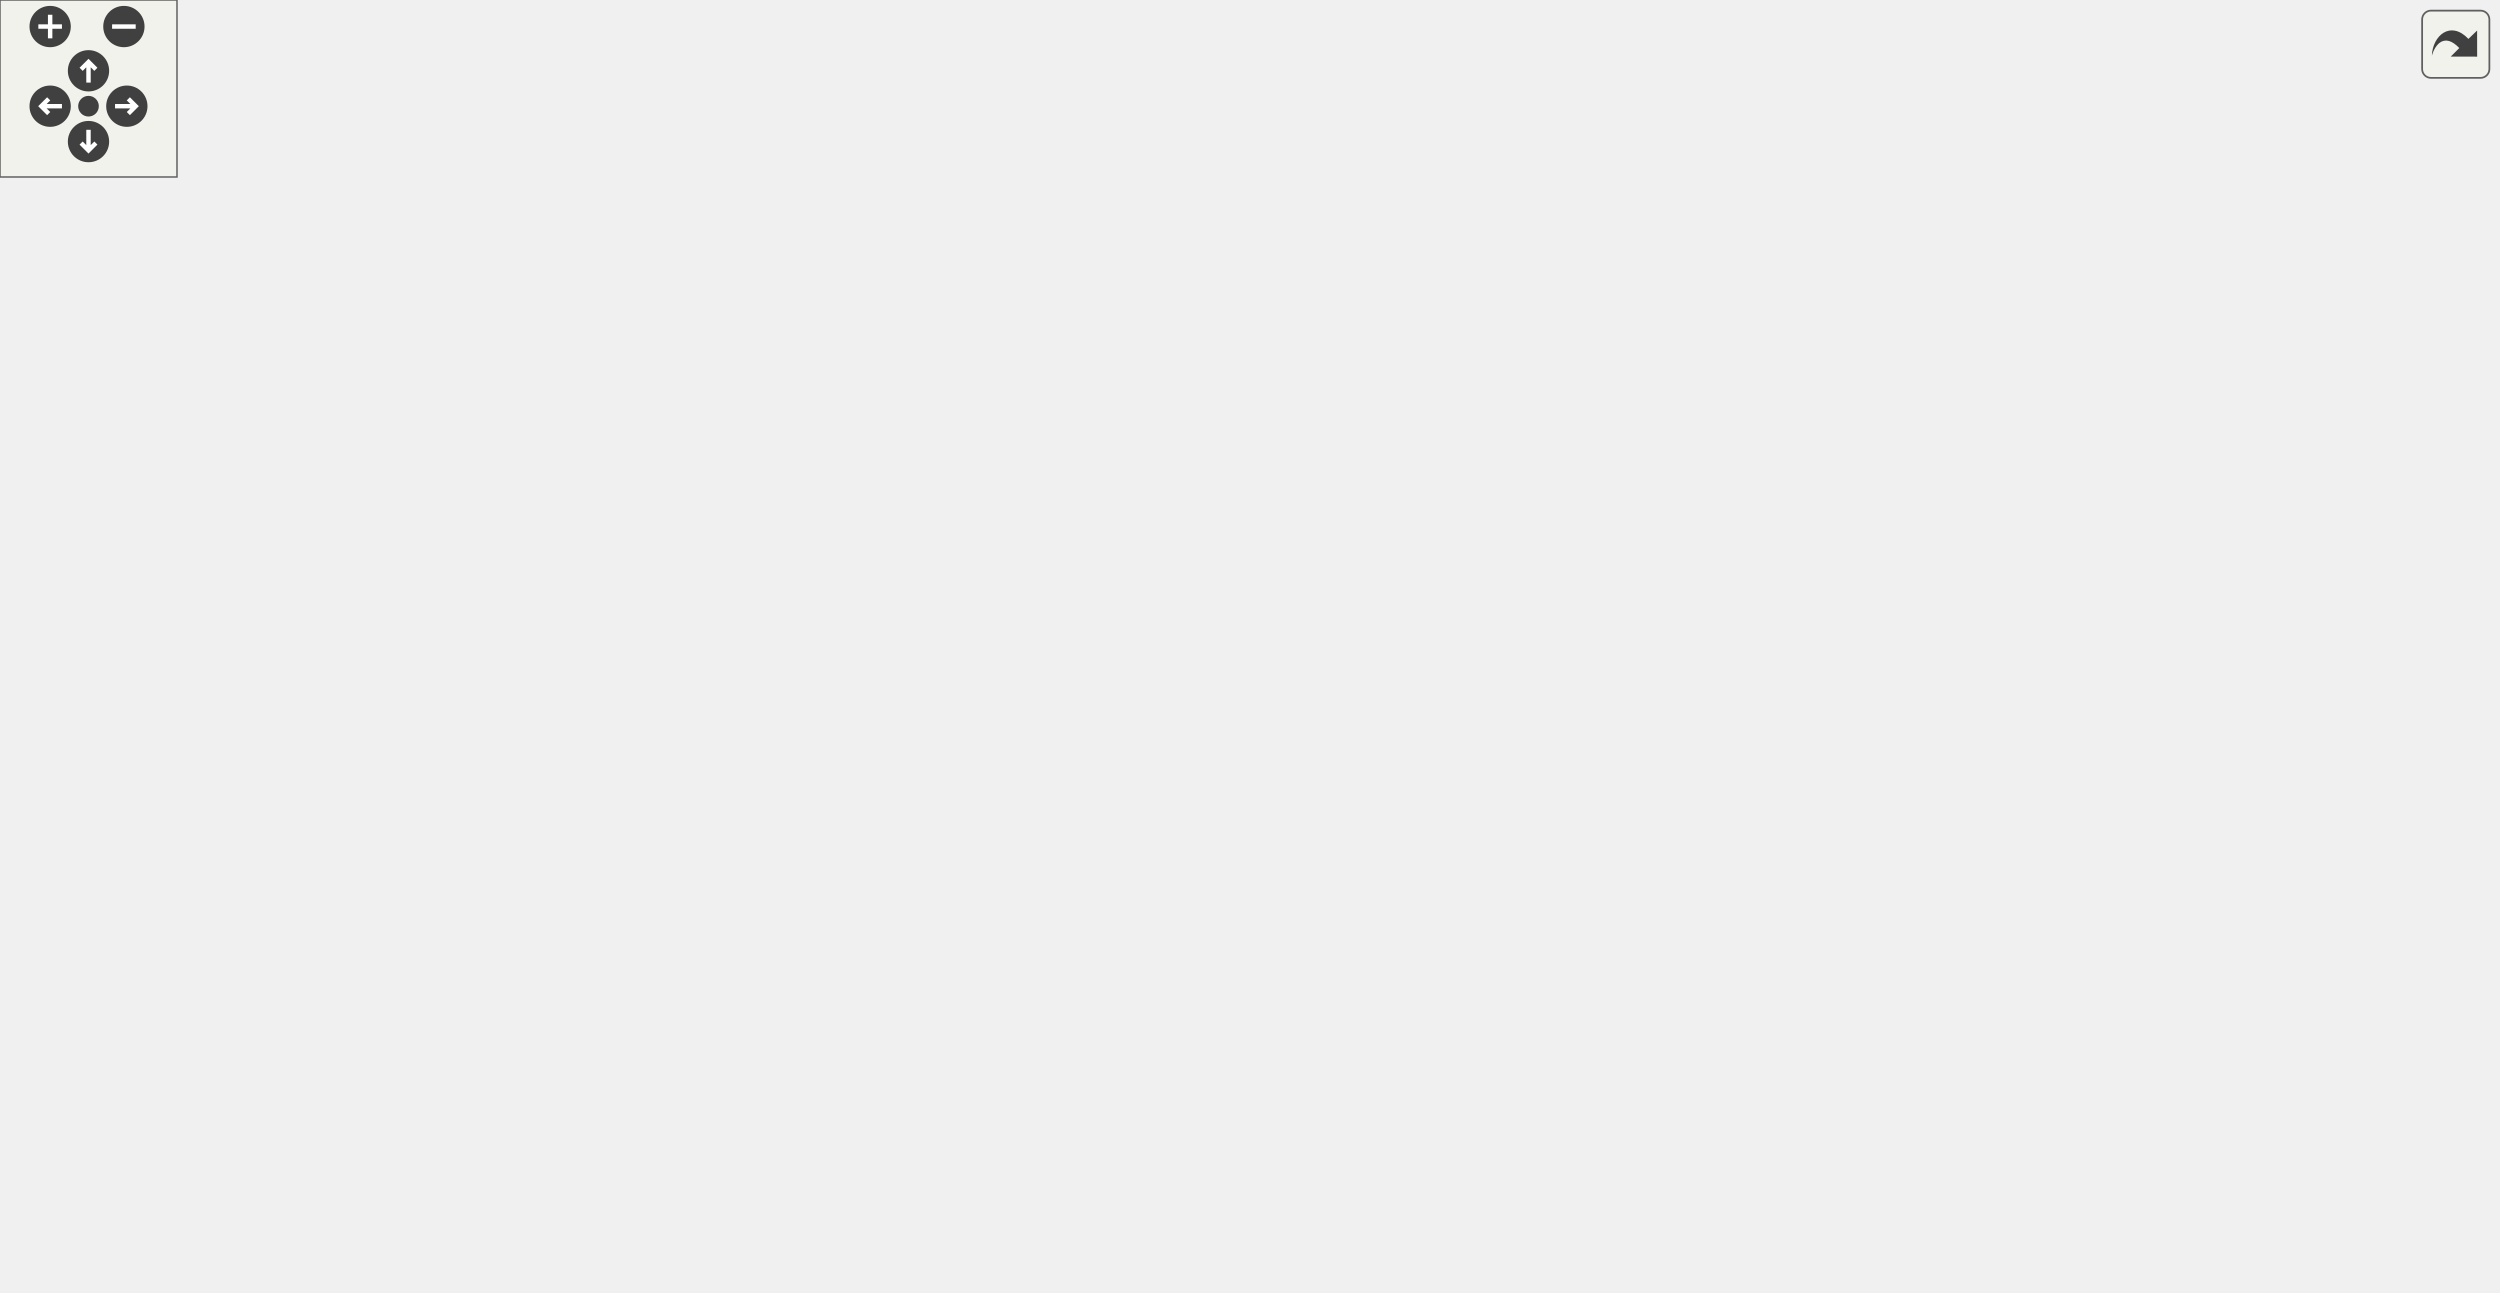
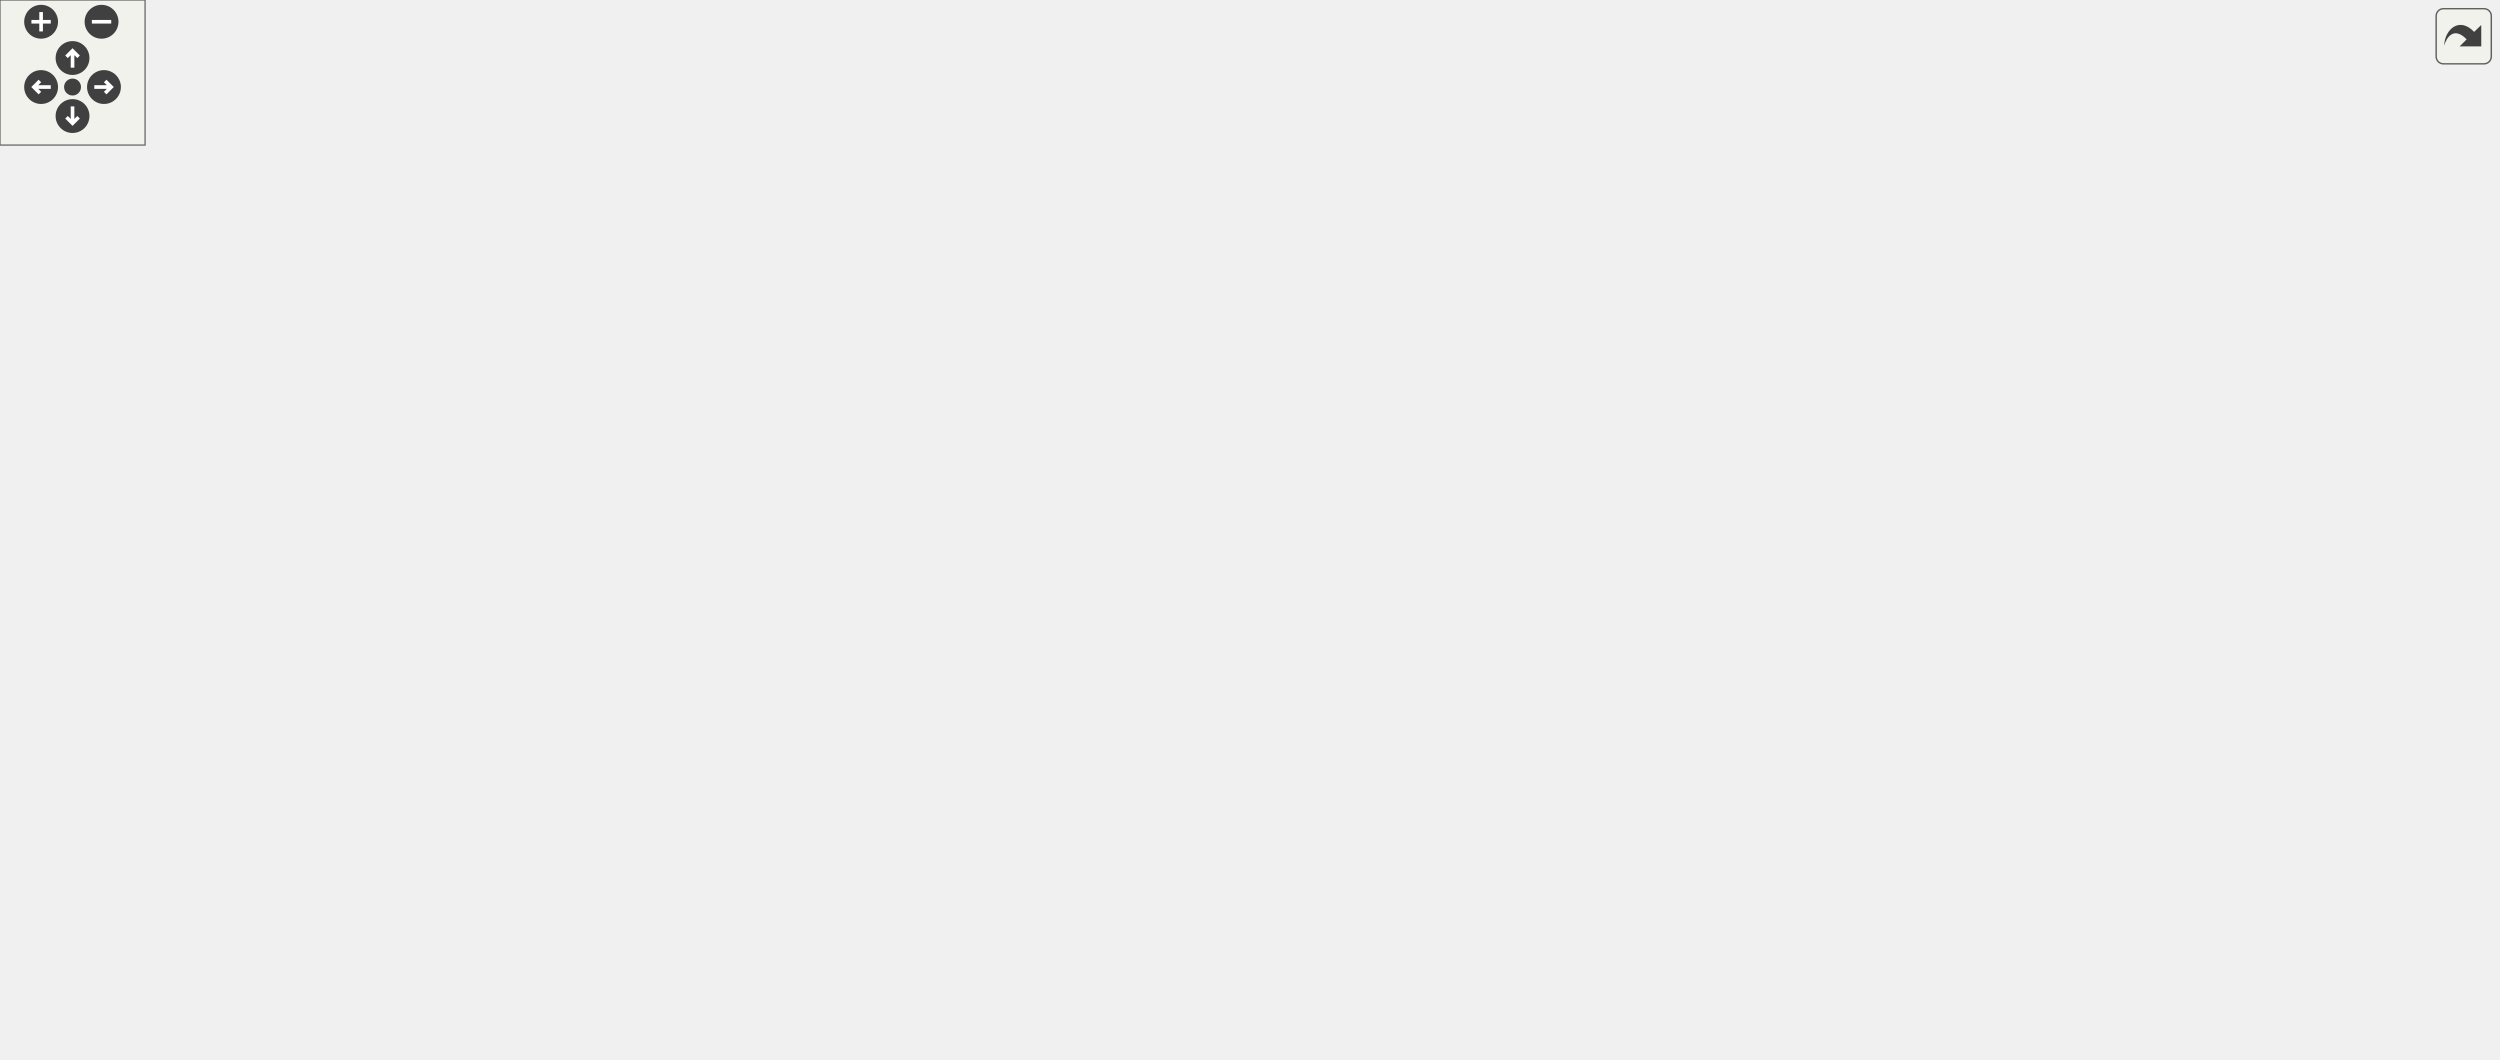
<svg xmlns="http://www.w3.org/2000/svg" xmlns:xlink="http://www.w3.org/1999/xlink" id="main" version="1.1" xml:space="preserve">
  <style type="text/css">
.edge:hover path { stroke: red; }
.edge:hover polygon { stroke: red; fill: red; }
</style>
  <defs>
    <circle id="rim" cx="0" cy="0" r="7" />
    <circle id="rim2" cx="0" cy="0" r="3.5" />
    <g id="zoomPlus">
      <use xlink:href="#rim" fill="#404040">
        <set attributeName="fill" to="#808080" begin="zoomplus.mouseover" end="zoomplus.mouseout" />
      </use>
      <path d="M-4,0h8M0,-4v8" fill="none" stroke="white" stroke-width="1.5" pointer-events="none" />
    </g>
    <g id="zoomMin">
      <use xlink:href="#rim" fill="#404040">
        <set attributeName="fill" to="#808080" begin="zoomminus.mouseover" end="zoomminus.mouseout" />
      </use>
      <path d="M-4,0h8" fill="none" stroke="white" stroke-width="1.5" pointer-events="none" />
    </g>
    <g id="dirArrow">
      <path fill="none" stroke="white" stroke-width="1.5" d="M0,-3.0v7 M-2.5,-0.5L0,-3.0L2.5,-0.5" />
    </g>
    <g id="resetDef">
      <use xlink:href="#rim2" fill="#404040">
        <set attributeName="fill" to="#808080" begin="reset.mouseover" end="reset.mouseout" />
      </use>
    </g>
  </defs>
  <svg id="graph" class="graph">
    <g id="viewport">
      <g id="node1" class="node">
        <g id="a_node1">
          <a xlink:title=" ">
-             <polygon fill="#bfbfbf" stroke="black" points="356,-347.5 356,-377.5 488,-377.5 488,-347.5 356,-347.5" />
-             <text text-anchor="start" x="364" y="-365.5" font-family="Helvetica,sans-Serif" font-size="10.00">src/Scenes/SaveSelection</text>
-             <text text-anchor="middle" x="422" y="-354.5" font-family="Helvetica,sans-Serif" font-size="10.00">Scene.cpp</text>
+             <polygon fill="#bfbfbf" stroke="black" points="593.5,-347.5 593.5,-377.5 725.5,-377.5 725.5,-347.5 593.5,-347.5" />
+             <text text-anchor="start" x="601.5" y="-365.5" font-family="Helvetica,sans-Serif" font-size="10.00">src/Scenes/SaveSelection</text>
+             <text text-anchor="middle" x="659.5" y="-354.5" font-family="Helvetica,sans-Serif" font-size="10.00">Scene.cpp</text>
          </a>
        </g>
      </g>
      <g id="node2" class="node">
        <g id="a_node2">
          <a xlink:href="SaveSelectionScene_8hpp.html" target="_top" xlink:title=" ">
-             <polygon fill="none" stroke="black" points="450.5,-224.5 450.5,-243.5 575.5,-243.5 575.5,-224.5 450.5,-224.5" />
-             <text text-anchor="middle" x="513" y="-231.5" font-family="Helvetica,sans-Serif" font-size="10.00">SaveSelectionScene.hpp</text>
+             <polygon fill="none" stroke="black" points="635,-224.5 635,-243.5 760,-243.5 760,-224.5 635,-224.5" />
+             <text text-anchor="middle" x="697.5" y="-231.5" font-family="Helvetica,sans-Serif" font-size="10.00">SaveSelectionScene.hpp</text>
          </a>
        </g>
      </g>
      <g id="edge1" class="edge">
-         <path fill="none" stroke="midnightblue" d="M438.94,-347.17C449.56,-337.63 463.06,-324.42 473,-311 486.54,-292.72 498.15,-269.23 505.32,-253.24" />
-         <polygon fill="midnightblue" stroke="midnightblue" points="508.58,-254.51 509.37,-243.94 502.17,-251.71 508.58,-254.51" />
+         <path fill="none" stroke="midnightblue" d="M663.71,-347.48C670.61,-324.51 684.32,-278.89 691.98,-253.37" />
+         <polygon fill="midnightblue" stroke="midnightblue" points="695.33,-254.37 694.86,-243.79 688.63,-252.36 695.33,-254.37" />
      </g>
      <g id="node9" class="node">
        <g id="a_node9">
          <a xlink:href="MainScene_8hpp.html" target="_top" xlink:title=" ">
-             <polygon fill="none" stroke="black" points="380.5,-286 380.5,-305 463.5,-305 463.5,-286 380.5,-286" />
-             <text text-anchor="middle" x="422" y="-293" font-family="Helvetica,sans-Serif" font-size="10.00">MainScene.hpp</text>
+             <polygon fill="none" stroke="black" points="578,-286 578,-305 661,-305 661,-286 578,-286" />
+             <text text-anchor="middle" x="619.5" y="-293" font-family="Helvetica,sans-Serif" font-size="10.00">MainScene.hpp</text>
          </a>
        </g>
      </g>
      <g id="edge9" class="edge">
-         <path fill="none" stroke="midnightblue" d="M422,-347.4C422,-338.06 422,-325.71 422,-315.52" />
-         <polygon fill="midnightblue" stroke="midnightblue" points="425.5,-315.19 422,-305.19 418.5,-315.19 425.5,-315.19" />
+         <path fill="none" stroke="midnightblue" d="M650.82,-347.4C644.77,-337.56 636.66,-324.38 630.2,-313.89" />
+         <polygon fill="midnightblue" stroke="midnightblue" points="633.07,-311.88 624.85,-305.19 627.11,-315.55 633.07,-311.88" />
      </g>
      <g id="node10" class="node">
        <g id="a_node10">
          <a xlink:href="ButtonPrefabFactory_8hpp.html" target="_top" xlink:title=" ">
-             <polygon fill="none" stroke="black" points="230.5,-280.5 230.5,-310.5 355.5,-310.5 355.5,-280.5 230.5,-280.5" />
-             <text text-anchor="start" x="238.5" y="-298.5" font-family="Helvetica,sans-Serif" font-size="10.00">../Factories/ButtonPrefab</text>
-             <text text-anchor="middle" x="293" y="-287.5" font-family="Helvetica,sans-Serif" font-size="10.00">Factory.hpp</text>
+             <polygon fill="none" stroke="black" points="306,-280.5 306,-310.5 431,-310.5 431,-280.5 306,-280.5" />
+             <text text-anchor="start" x="314" y="-298.5" font-family="Helvetica,sans-Serif" font-size="10.00">../Factories/ButtonPrefab</text>
+             <text text-anchor="middle" x="368.5" y="-287.5" font-family="Helvetica,sans-Serif" font-size="10.00">Factory.hpp</text>
          </a>
        </g>
      </g>
      <g id="edge11" class="edge">
-         <path fill="none" stroke="midnightblue" d="M394.01,-347.4C375.25,-337.94 350.33,-325.39 329.95,-315.12" />
-         <polygon fill="midnightblue" stroke="midnightblue" points="331.44,-311.95 320.94,-310.58 328.29,-318.2 331.44,-311.95" />
+         <path fill="none" stroke="midnightblue" d="M596.72,-347.48C551.01,-337.27 489,-323.42 441.16,-312.73" />
+         <polygon fill="midnightblue" stroke="midnightblue" points="441.69,-309.26 431.17,-310.5 440.17,-316.09 441.69,-309.26" />
      </g>
      <g id="node18" class="node">
        <g id="a_node18">
          <a xlink:href="SaveGameManager_8hpp.html" target="_top" xlink:title=" ">
-             <polygon fill="none" stroke="black" points="635.5,-168.5 635.5,-187.5 818.5,-187.5 818.5,-168.5 635.5,-168.5" />
-             <text text-anchor="middle" x="727" y="-175.5" font-family="Helvetica,sans-Serif" font-size="10.00">../Persistence/SaveGameManager.hpp</text>
+             <polygon fill="none" stroke="black" points="822,-168.5 822,-187.5 1005,-187.5 1005,-168.5 822,-168.5" />
+             <text text-anchor="middle" x="913.5" y="-175.5" font-family="Helvetica,sans-Serif" font-size="10.00">../Persistence/SaveGameManager.hpp</text>
          </a>
        </g>
      </g>
      <g id="edge25" class="edge">
-         <path fill="none" stroke="midnightblue" d="M445.43,-347.48C502.26,-313.48 646.94,-226.9 703.67,-192.96" />
-         <polygon fill="midnightblue" stroke="midnightblue" points="705.82,-195.75 712.6,-187.62 702.22,-189.75 705.82,-195.75" />
+         <path fill="none" stroke="midnightblue" d="M673.82,-347.32C701.08,-320.82 763.04,-262.95 822.5,-224 841.74,-211.39 865.02,-199.94 883.22,-191.75" />
+         <polygon fill="midnightblue" stroke="midnightblue" points="884.75,-194.9 892.49,-187.65 881.92,-188.49 884.75,-194.9" />
      </g>
      <g id="node22" class="node">
        <g id="a_node22">
          <a xlink:href="Engine_8hpp.html" target="_top" xlink:title=" ">
-             <polygon fill="none" stroke="black" points="80,-224.5 80,-243.5 144,-243.5 144,-224.5 80,-224.5" />
-             <text text-anchor="middle" x="112" y="-231.5" font-family="Helvetica,sans-Serif" font-size="10.00">Engine.hpp</text>
+             <polygon fill="none" stroke="black" points="507.5,-224.5 507.5,-243.5 571.5,-243.5 571.5,-224.5 507.5,-224.5" />
+             <text text-anchor="middle" x="539.5" y="-231.5" font-family="Helvetica,sans-Serif" font-size="10.00">Engine.hpp</text>
          </a>
        </g>
      </g>
      <g id="edge31" class="edge">
-         <path fill="none" stroke="midnightblue" d="M355.71,-351.12C315.52,-343.31 263.89,-330.54 221,-311 185.92,-295.01 150.18,-267.51 129.6,-250.34" />
-         <polygon fill="midnightblue" stroke="midnightblue" points="131.65,-247.48 121.76,-243.68 127.12,-252.82 131.65,-247.48" />
+         <path fill="none" stroke="midnightblue" d="M620.86,-347.34C602.89,-339.1 582.47,-327.11 568.5,-311 554.22,-294.53 546.61,-270.29 542.83,-253.63" />
+         <polygon fill="midnightblue" stroke="midnightblue" points="546.19,-252.62 540.78,-243.51 539.33,-254 546.19,-252.62" />
+       </g>
+       <g id="node25" class="node">
+         <g id="a_node25">
+           <a xlink:href="Constants_8hpp.html" target="_top" xlink:title=" ">
+             <polygon fill="none" stroke="black" points="816.5,-286 816.5,-305 902.5,-305 902.5,-286 816.5,-286" />
+             <text text-anchor="middle" x="859.5" y="-293" font-family="Helvetica,sans-Serif" font-size="10.00">../Constants.hpp</text>
+           </a>
+         </g>
+       </g>
+       <g id="edge36" class="edge">
+         <path fill="none" stroke="midnightblue" d="M702.9,-347.4C738.92,-335.69 789.56,-319.23 823.4,-308.23" />
+         <polygon fill="midnightblue" stroke="midnightblue" points="824.9,-311.43 833.32,-305.01 822.73,-304.77 824.9,-311.43" />
      </g>
      <g id="node3" class="node">
        <g id="a_node3">
          <a xlink:href="MenuScene_8hpp.html" target="_top" xlink:title=" ">
-             <polygon fill="none" stroke="black" points="383,-168.5 383,-187.5 469,-187.5 469,-168.5 383,-168.5" />
-             <text text-anchor="middle" x="426" y="-175.5" font-family="Helvetica,sans-Serif" font-size="10.00">MenuScene.hpp</text>
+             <polygon fill="none" stroke="black" points="603.5,-168.5 603.5,-187.5 689.5,-187.5 689.5,-168.5 603.5,-168.5" />
+             <text text-anchor="middle" x="646.5" y="-175.5" font-family="Helvetica,sans-Serif" font-size="10.00">MenuScene.hpp</text>
          </a>
        </g>
      </g>
      <g id="edge2" class="edge">
-         <path fill="none" stroke="midnightblue" d="M499.02,-224.32C485.45,-215.9 464.62,-202.97 448.68,-193.07" />
-         <polygon fill="midnightblue" stroke="midnightblue" points="450.29,-189.95 439.94,-187.65 446.59,-195.9 450.29,-189.95" />
+         <path fill="none" stroke="midnightblue" d="M689.08,-224.08C681.65,-216.22 670.65,-204.57 661.69,-195.08" />
+         <polygon fill="midnightblue" stroke="midnightblue" points="664.18,-192.62 654.76,-187.75 659.09,-197.42 664.18,-192.62" />
      </g>
      <g id="node8" class="node">
        <g id="a_node8">
          <a xlink:title=" ">
-             <polygon fill="none" stroke="#bfbfbf" points="372.5,-56.5 372.5,-75.5 413.5,-75.5 413.5,-56.5 372.5,-56.5" />
-             <text text-anchor="middle" x="393" y="-63.5" font-family="Helvetica,sans-Serif" font-size="10.00">string</text>
+             <polygon fill="none" stroke="#bfbfbf" points="559,-56.5 559,-75.5 600,-75.5 600,-56.5 559,-56.5" />
+             <text text-anchor="middle" x="579.5" y="-63.5" font-family="Helvetica,sans-Serif" font-size="10.00">string</text>
          </a>
        </g>
      </g>
      <g id="edge8" class="edge">
-         <path fill="none" stroke="midnightblue" d="M525.22,-224.27C552.68,-203.61 614.54,-150.57 584,-112 564.35,-87.18 472.55,-74.68 423.73,-69.69" />
-         <polygon fill="midnightblue" stroke="midnightblue" points="424.01,-66.2 413.72,-68.72 423.33,-73.17 424.01,-66.2" />
+         <path fill="none" stroke="midnightblue" d="M709.98,-224.31C738.03,-203.73 801.26,-150.85 770.5,-112 750.85,-87.18 659.05,-74.68 610.23,-69.69" />
+         <polygon fill="midnightblue" stroke="midnightblue" points="610.51,-66.2 600.22,-68.72 609.83,-73.17 610.51,-66.2" />
      </g>
      <g id="node4" class="node">
        <g id="a_node4">
          <a xlink:href="Scene_8hpp.html" target="_top" xlink:title=" ">
-             <polygon fill="none" stroke="black" points="36,-112.5 36,-131.5 98,-131.5 98,-112.5 36,-112.5" />
-             <text text-anchor="middle" x="67" y="-119.5" font-family="Helvetica,sans-Serif" font-size="10.00">Scene.hpp</text>
+             <polygon fill="none" stroke="black" points="337.5,-112.5 337.5,-131.5 399.5,-131.5 399.5,-112.5 337.5,-112.5" />
+             <text text-anchor="middle" x="368.5" y="-119.5" font-family="Helvetica,sans-Serif" font-size="10.00">Scene.hpp</text>
          </a>
        </g>
      </g>
      <g id="edge3" class="edge">
-         <path fill="none" stroke="midnightblue" d="M382.75,-171.4C322.43,-163.45 209.67,-148.05 114,-132 112.06,-131.68 110.09,-131.33 108.09,-130.98" />
-         <polygon fill="midnightblue" stroke="midnightblue" points="108.53,-127.5 98.06,-129.16 107.27,-134.39 108.53,-127.5" />
+         <path fill="none" stroke="midnightblue" d="M603.37,-168.62C550.47,-158.35 461.44,-141.05 409.52,-130.97" />
+         <polygon fill="midnightblue" stroke="midnightblue" points="410.14,-127.52 399.66,-129.05 408.8,-134.39 410.14,-127.52" />
      </g>
      <g id="node7" class="node">
        <g id="a_node7">
          <a xlink:href="BackgroundName_8hpp.html" target="_top" xlink:title=" ">
-             <polygon fill="none" stroke="black" points="421.5,-112.5 421.5,-131.5 574.5,-131.5 574.5,-112.5 421.5,-112.5" />
-             <text text-anchor="middle" x="498" y="-119.5" font-family="Helvetica,sans-Serif" font-size="10.00">../Enums/BackgroundName.hpp</text>
+             <polygon fill="none" stroke="black" points="608,-112.5 608,-131.5 761,-131.5 761,-112.5 608,-112.5" />
+             <text text-anchor="middle" x="684.5" y="-119.5" font-family="Helvetica,sans-Serif" font-size="10.00">../Enums/BackgroundName.hpp</text>
          </a>
        </g>
      </g>
      <g id="edge6" class="edge">
-         <path fill="none" stroke="midnightblue" d="M437.57,-168.32C448.42,-160.18 464.88,-147.84 477.88,-138.09" />
-         <polygon fill="midnightblue" stroke="midnightblue" points="480.32,-140.63 486.22,-131.83 476.12,-135.03 480.32,-140.63" />
+         <path fill="none" stroke="midnightblue" d="M652.77,-168.08C658.14,-160.46 666.02,-149.26 672.58,-139.94" />
+         <polygon fill="midnightblue" stroke="midnightblue" points="675.45,-141.94 678.34,-131.75 669.72,-137.91 675.45,-141.94" />
      </g>
      <g id="edge7" class="edge">
-         <path fill="none" stroke="midnightblue" d="M423.27,-168.39C420.42,-159.34 415.83,-144.69 412,-132 407.28,-116.35 402.08,-98.52 398.32,-85.5" />
-         <polygon fill="midnightblue" stroke="midnightblue" points="401.67,-84.49 395.53,-75.85 394.94,-86.42 401.67,-84.49" />
+         <path fill="none" stroke="midnightblue" d="M634.1,-168.4C623.21,-160.23 607.71,-146.99 598.5,-132 589.75,-117.76 584.86,-99.28 582.24,-85.67" />
+         <polygon fill="midnightblue" stroke="midnightblue" points="585.65,-84.86 580.54,-75.58 578.75,-86.03 585.65,-84.86" />
      </g>
      <g id="node5" class="node">
        <g id="a_node5">
          <a xlink:title=" ">
-             <polygon fill="none" stroke="#bfbfbf" points="66,-56.5 66,-75.5 110,-75.5 110,-56.5 66,-56.5" />
-             <text text-anchor="middle" x="88" y="-63.5" font-family="Helvetica,sans-Serif" font-size="10.00">vector</text>
+             <polygon fill="none" stroke="#bfbfbf" points="237.5,-56.5 237.5,-75.5 281.5,-75.5 281.5,-56.5 237.5,-56.5" />
+             <text text-anchor="middle" x="259.5" y="-63.5" font-family="Helvetica,sans-Serif" font-size="10.00">vector</text>
          </a>
        </g>
      </g>
      <g id="edge4" class="edge">
-         <path fill="none" stroke="midnightblue" d="M70.47,-112.08C73.31,-104.77 77.43,-94.18 80.96,-85.1" />
-         <polygon fill="midnightblue" stroke="midnightblue" points="84.23,-86.34 84.6,-75.75 77.71,-83.8 84.23,-86.34" />
+         <path fill="none" stroke="midnightblue" d="M350.99,-112.32C333.43,-103.62 306.17,-90.12 285.97,-80.11" />
+         <polygon fill="midnightblue" stroke="midnightblue" points="287.48,-76.96 276.97,-75.65 284.38,-83.23 287.48,-76.96" />
      </g>
      <g id="node6" class="node">
        <g id="a_node6">
          <a xlink:title=" ">
-             <polygon fill="none" stroke="#bfbfbf" points="62.5,-0.5 62.5,-19.5 113.5,-19.5 113.5,-0.5 62.5,-0.5" />
-             <text text-anchor="middle" x="88" y="-7.5" font-family="Helvetica,sans-Serif" font-size="10.00">memory</text>
+             <polygon fill="none" stroke="#bfbfbf" points="218,-0.5 218,-19.5 269,-19.5 269,-0.5 218,-0.5" />
+             <text text-anchor="middle" x="243.5" y="-7.5" font-family="Helvetica,sans-Serif" font-size="10.00">memory</text>
          </a>
        </g>
      </g>
      <g id="edge5" class="edge">
-         <path fill="none" stroke="midnightblue" d="M63.27,-112.4C58.32,-99.79 50.89,-75.62 57,-56 60.23,-45.62 66.78,-35.52 73.02,-27.53" />
-         <polygon fill="midnightblue" stroke="midnightblue" points="75.79,-29.68 79.52,-19.77 70.42,-25.19 75.79,-29.68" />
+         <path fill="none" stroke="midnightblue" d="M364.02,-112.06C356.92,-98.58 341.97,-72.82 323.5,-56 308.96,-42.76 289.86,-31.83 273.96,-24.06" />
+         <polygon fill="midnightblue" stroke="midnightblue" points="275.08,-20.72 264.55,-19.63 272.11,-27.05 275.08,-20.72" />
      </g>
      <g id="edge10" class="edge">
-         <path fill="none" stroke="midnightblue" d="M422.3,-285.82C422.94,-267.26 424.46,-223.34 425.34,-197.97" />
-         <polygon fill="midnightblue" stroke="midnightblue" points="428.85,-197.9 425.7,-187.78 421.85,-197.65 428.85,-197.9" />
+         <path fill="none" stroke="midnightblue" d="M619.48,-285.66C619.65,-272.14 620.78,-245.64 626.5,-224 628.96,-214.7 633.12,-204.89 637.01,-196.8" />
+         <polygon fill="midnightblue" stroke="midnightblue" points="640.25,-198.16 641.65,-187.66 634,-194.99 640.25,-198.16" />
      </g>
      <g id="edge23" class="edge">
-         <path fill="none" stroke="midnightblue" d="M230.2,-288.93C184.03,-282.82 120.9,-270.13 71,-244 33.1,-224.15 0,-221.78 0,-179 0,-179 0,-179 0,-121 0,-79.03 39.54,-43.9 65.61,-25.3" />
-         <polygon fill="midnightblue" stroke="midnightblue" points="67.6,-28.18 73.86,-19.64 63.64,-22.41 67.6,-28.18" />
+         <path fill="none" stroke="midnightblue" d="M355.7,-280.38C338.35,-259.71 309.5,-219.31 309.5,-179 309.5,-179 309.5,-179 309.5,-121 309.5,-90.9 306.12,-81.73 290.5,-56 283.52,-44.5 272.86,-33.96 263.45,-25.97" />
+         <polygon fill="midnightblue" stroke="midnightblue" points="265.61,-23.22 255.64,-19.66 261.21,-28.67 265.61,-23.22" />
      </g>
      <g id="edge24" class="edge">
-         <path fill="none" stroke="midnightblue" d="M305.21,-280.22C313.07,-270.5 323.08,-257.06 330,-244 358.94,-189.36 379.57,-118.58 388.32,-85.53" />
-         <polygon fill="midnightblue" stroke="midnightblue" points="391.71,-86.41 390.83,-75.85 384.93,-84.65 391.71,-86.41" />
+         <path fill="none" stroke="midnightblue" d="M370.54,-280.38C376.19,-246.43 395.16,-159.5 446.5,-112 474.87,-85.76 519.1,-74.76 548.68,-70.19" />
+         <polygon fill="midnightblue" stroke="midnightblue" points="549.43,-73.62 558.85,-68.78 548.47,-66.69 549.43,-73.62" />
      </g>
      <g id="node11" class="node">
        <g id="a_node11">
          <a xlink:href="Button_8hpp.html" target="_top" xlink:title=" ">
-             <polygon fill="none" stroke="black" points="258.5,-224.5 258.5,-243.5 321.5,-243.5 321.5,-224.5 258.5,-224.5" />
-             <text text-anchor="middle" x="290" y="-231.5" font-family="Helvetica,sans-Serif" font-size="10.00">Button.hpp</text>
+             <polygon fill="none" stroke="black" points="218,-224.5 218,-243.5 281,-243.5 281,-224.5 218,-224.5" />
+             <text text-anchor="middle" x="249.5" y="-231.5" font-family="Helvetica,sans-Serif" font-size="10.00">Button.hpp</text>
          </a>
        </g>
      </g>
      <g id="edge12" class="edge">
-         <path fill="none" stroke="midnightblue" d="M292.29,-280.4C291.89,-272.47 291.38,-262.46 290.95,-253.86" />
-         <polygon fill="midnightblue" stroke="midnightblue" points="294.44,-253.47 290.44,-243.66 287.44,-253.82 294.44,-253.47" />
+         <path fill="none" stroke="midnightblue" d="M340.3,-280.4C320.78,-270.64 294.97,-257.74 275.87,-248.18" />
+         <polygon fill="midnightblue" stroke="midnightblue" points="277.33,-245 266.82,-243.66 274.19,-251.26 277.33,-245" />
      </g>
      <g id="node12" class="node">
        <g id="a_node12">
          <a xlink:href="UIObject_8hpp.html" target="_top" xlink:title=" ">
-             <polygon fill="none" stroke="black" points="253,-168.5 253,-187.5 327,-187.5 327,-168.5 253,-168.5" />
-             <text text-anchor="middle" x="290" y="-175.5" font-family="Helvetica,sans-Serif" font-size="10.00">UIObject.hpp</text>
+             <polygon fill="none" stroke="black" points="129.5,-168.5 129.5,-187.5 203.5,-187.5 203.5,-168.5 129.5,-168.5" />
+             <text text-anchor="middle" x="166.5" y="-175.5" font-family="Helvetica,sans-Serif" font-size="10.00">UIObject.hpp</text>
          </a>
        </g>
      </g>
      <g id="edge13" class="edge">
-         <path fill="none" stroke="midnightblue" d="M290,-224.08C290,-217.01 290,-206.86 290,-197.99" />
-         <polygon fill="midnightblue" stroke="midnightblue" points="293.5,-197.75 290,-187.75 286.5,-197.75 293.5,-197.75" />
+         <path fill="none" stroke="midnightblue" d="M236.16,-224.32C223.34,-215.98 203.72,-203.21 188.56,-193.35" />
+         <polygon fill="midnightblue" stroke="midnightblue" points="190.09,-190.17 179.8,-187.65 186.28,-196.04 190.09,-190.17" />
      </g>
      <g id="node17" class="node">
        <g id="a_node17">
          <a xlink:title=" ">
-             <polygon fill="none" stroke="#bfbfbf" points="175.5,-168.5 175.5,-187.5 234.5,-187.5 234.5,-168.5 175.5,-168.5" />
-             <text text-anchor="middle" x="205" y="-175.5" font-family="Helvetica,sans-Serif" font-size="10.00">functional</text>
+             <polygon fill="none" stroke="#bfbfbf" points="222,-168.5 222,-187.5 281,-187.5 281,-168.5 222,-168.5" />
+             <text text-anchor="middle" x="251.5" y="-175.5" font-family="Helvetica,sans-Serif" font-size="10.00">functional</text>
          </a>
        </g>
      </g>
      <g id="edge22" class="edge">
-         <path fill="none" stroke="midnightblue" d="M276.34,-224.32C263.08,-215.9 242.73,-202.97 227.15,-193.07" />
-         <polygon fill="midnightblue" stroke="midnightblue" points="228.94,-190.06 218.62,-187.65 225.19,-195.97 228.94,-190.06" />
+         <path fill="none" stroke="midnightblue" d="M249.83,-224.08C250.09,-217.01 250.47,-206.86 250.8,-197.99" />
+         <polygon fill="midnightblue" stroke="midnightblue" points="254.3,-197.87 251.18,-187.75 247.31,-197.61 254.3,-197.87" />
      </g>
      <g id="node13" class="node">
        <g id="a_node13">
          <a xlink:href="GameObject_8hpp.html" target="_top" xlink:title=" ">
-             <polygon fill="none" stroke="black" points="123.5,-112.5 123.5,-131.5 212.5,-131.5 212.5,-112.5 123.5,-112.5" />
-             <text text-anchor="middle" x="168" y="-119.5" font-family="Helvetica,sans-Serif" font-size="10.00">GameObject.hpp</text>
+             <polygon fill="none" stroke="black" points="127,-112.5 127,-131.5 216,-131.5 216,-112.5 127,-112.5" />
+             <text text-anchor="middle" x="171.5" y="-119.5" font-family="Helvetica,sans-Serif" font-size="10.00">GameObject.hpp</text>
          </a>
        </g>
      </g>
      <g id="edge14" class="edge">
-         <path fill="none" stroke="midnightblue" d="M270.67,-168.44C250.68,-159.6 219.26,-145.69 196.44,-135.59" />
-         <polygon fill="midnightblue" stroke="midnightblue" points="197.8,-132.36 187.24,-131.52 194.97,-138.76 197.8,-132.36" />
+         <path fill="none" stroke="midnightblue" d="M167.33,-168.08C167.98,-161.01 168.92,-150.86 169.74,-141.99" />
+         <polygon fill="midnightblue" stroke="midnightblue" points="173.25,-142.03 170.69,-131.75 166.28,-141.39 173.25,-142.03" />
      </g>
      <g id="edge20" class="edge">
-         <path fill="none" stroke="midnightblue" d="M155.15,-112.32C142.78,-103.98 123.87,-91.21 109.26,-81.35" />
-         <polygon fill="midnightblue" stroke="midnightblue" points="111.07,-78.35 100.82,-75.65 107.15,-84.15 111.07,-78.35" />
+         <path fill="none" stroke="midnightblue" d="M185.64,-112.32C199.37,-103.9 220.44,-90.97 236.56,-81.07" />
+         <polygon fill="midnightblue" stroke="midnightblue" points="238.7,-83.87 245.4,-75.65 235.04,-77.9 238.7,-83.87" />
      </g>
      <g id="edge21" class="edge">
-         <path fill="none" stroke="midnightblue" d="M161.72,-112.37C148.52,-94.22 117.67,-51.8 100.36,-27.99" />
-         <polygon fill="midnightblue" stroke="midnightblue" points="102.96,-25.62 94.25,-19.59 97.3,-29.74 102.96,-25.62" />
+         <path fill="none" stroke="midnightblue" d="M157.96,-112.39C140.13,-99.96 112.59,-76.25 126.5,-56 144.64,-29.59 180.6,-18.68 207.89,-14.17" />
+         <polygon fill="midnightblue" stroke="midnightblue" points="208.47,-17.62 217.87,-12.73 207.47,-10.69 208.47,-17.62" />
      </g>
      <g id="edge19" class="edge">
-         <path fill="none" stroke="midnightblue" d="M203.65,-112.44C247.52,-101.92 321.24,-84.22 362.57,-74.3" />
-         <polygon fill="midnightblue" stroke="midnightblue" points="363.43,-77.7 372.34,-71.96 361.8,-70.89 363.43,-77.7" />
+         <path fill="none" stroke="midnightblue" d="M216.33,-115.07C299.82,-104.02 477.11,-80.55 548.63,-71.09" />
+         <polygon fill="midnightblue" stroke="midnightblue" points="549.33,-74.52 558.78,-69.74 548.41,-67.58 549.33,-74.52" />
      </g>
      <g id="node14" class="node">
        <g id="a_node14">
          <a xlink:href="Component_8hpp.html" target="_top" xlink:title=" ">
-             <polygon fill="none" stroke="black" points="166,-56.5 166,-75.5 250,-75.5 250,-56.5 166,-56.5" />
-             <text text-anchor="middle" x="208" y="-63.5" font-family="Helvetica,sans-Serif" font-size="10.00">Component.hpp</text>
+             <polygon fill="none" stroke="black" points="135.5,-56.5 135.5,-75.5 219.5,-75.5 219.5,-56.5 135.5,-56.5" />
+             <text text-anchor="middle" x="177.5" y="-63.5" font-family="Helvetica,sans-Serif" font-size="10.00">Component.hpp</text>
          </a>
        </g>
      </g>
      <g id="edge15" class="edge">
-         <path fill="none" stroke="midnightblue" d="M174.61,-112.08C180.26,-104.46 188.54,-93.26 195.45,-83.94" />
-         <polygon fill="midnightblue" stroke="midnightblue" points="198.38,-85.87 201.52,-75.75 192.75,-81.7 198.38,-85.87" />
+         <path fill="none" stroke="midnightblue" d="M172.49,-112.08C173.29,-104.93 174.43,-94.64 175.42,-85.69" />
+         <polygon fill="midnightblue" stroke="midnightblue" points="178.9,-86.08 176.53,-75.75 171.94,-85.3 178.9,-86.08" />
      </g>
      <g id="node15" class="node">
        <g id="a_node15">
          <a xlink:href="Transform_8hpp.html" target="_top" xlink:title=" ">
-             <polygon fill="none" stroke="black" points="267.5,-56.5 267.5,-75.5 346.5,-75.5 346.5,-56.5 267.5,-56.5" />
-             <text text-anchor="middle" x="307" y="-63.5" font-family="Helvetica,sans-Serif" font-size="10.00">Transform.hpp</text>
+             <polygon fill="none" stroke="black" points="0,-56.5 0,-75.5 79,-75.5 79,-56.5 0,-56.5" />
+             <text text-anchor="middle" x="39.5" y="-63.5" font-family="Helvetica,sans-Serif" font-size="10.00">Transform.hpp</text>
          </a>
        </g>
      </g>
      <g id="edge17" class="edge">
-         <path fill="none" stroke="midnightblue" d="M190.02,-112.44C213.1,-103.48 249.56,-89.31 275.64,-79.18" />
-         <polygon fill="midnightblue" stroke="midnightblue" points="277.02,-82.4 285.08,-75.52 274.49,-75.88 277.02,-82.4" />
+         <path fill="none" stroke="midnightblue" d="M150.58,-112.44C128.76,-103.52 94.35,-89.44 69.61,-79.32" />
+         <polygon fill="midnightblue" stroke="midnightblue" points="70.9,-76.06 60.32,-75.52 68.25,-82.54 70.9,-76.06" />
      </g>
      <g id="edge16" class="edge">
-         <path fill="none" stroke="midnightblue" d="M188.99,-56.44C169.41,-47.64 138.69,-33.81 116.27,-23.72" />
-         <polygon fill="midnightblue" stroke="midnightblue" points="117.48,-20.43 106.93,-19.52 114.61,-26.81 117.48,-20.43" />
+         <path fill="none" stroke="midnightblue" d="M188.1,-56.32C197.96,-48.26 212.85,-36.08 224.72,-26.37" />
+         <polygon fill="midnightblue" stroke="midnightblue" points="227.18,-28.88 232.7,-19.83 222.75,-23.46 227.18,-28.88" />
      </g>
      <g id="node16" class="node">
        <g id="a_node16">
          <a xlink:href="Point_8hpp.html" target="_top" xlink:title=" ">
-             <polygon fill="none" stroke="black" points="278.5,-0.5 278.5,-19.5 335.5,-19.5 335.5,-0.5 278.5,-0.5" />
-             <text text-anchor="middle" x="307" y="-7.5" font-family="Helvetica,sans-Serif" font-size="10.00">Point.hpp</text>
+             <polygon fill="none" stroke="black" points="11,-0.5 11,-19.5 68,-19.5 68,-0.5 11,-0.5" />
+             <text text-anchor="middle" x="39.5" y="-7.5" font-family="Helvetica,sans-Serif" font-size="10.00">Point.hpp</text>
          </a>
        </g>
      </g>
      <g id="edge18" class="edge">
-         <path fill="none" stroke="midnightblue" d="M307,-56.08C307,-49.01 307,-38.86 307,-29.99" />
-         <polygon fill="midnightblue" stroke="midnightblue" points="310.5,-29.75 307,-19.75 303.5,-29.75 310.5,-29.75" />
+         <path fill="none" stroke="midnightblue" d="M39.5,-56.08C39.5,-49.01 39.5,-38.86 39.5,-29.99" />
+         <polygon fill="midnightblue" stroke="midnightblue" points="43,-29.75 39.5,-19.75 36,-29.75 43,-29.75" />
      </g>
      <g id="edge29" class="edge">
-         <path fill="none" stroke="midnightblue" d="M715.47,-168.39C696.14,-154.39 655.53,-126.77 617,-112 550.79,-86.62 467.82,-74.75 423.79,-69.89" />
-         <polygon fill="midnightblue" stroke="midnightblue" points="424.03,-66.39 413.72,-68.83 423.3,-73.36 424.03,-66.39" />
+         <path fill="none" stroke="midnightblue" d="M901.97,-168.39C882.64,-154.39 842.03,-126.77 803.5,-112 737.29,-86.62 654.32,-74.75 610.29,-69.89" />
+         <polygon fill="midnightblue" stroke="midnightblue" points="610.53,-66.39 600.22,-68.83 609.8,-73.36 610.53,-66.39" />
      </g>
      <g id="node19" class="node">
        <g id="a_node19">
          <a xlink:href="PlayerData_8hpp.html" target="_top" xlink:title=" ">
-             <polygon fill="none" stroke="black" points="669,-112.5 669,-131.5 793,-131.5 793,-112.5 669,-112.5" />
-             <text text-anchor="middle" x="731" y="-119.5" font-family="Helvetica,sans-Serif" font-size="10.00">../Structs/PlayerData.hpp</text>
+             <polygon fill="none" stroke="black" points="855.5,-112.5 855.5,-131.5 979.5,-131.5 979.5,-112.5 855.5,-112.5" />
+             <text text-anchor="middle" x="917.5" y="-119.5" font-family="Helvetica,sans-Serif" font-size="10.00">../Structs/PlayerData.hpp</text>
          </a>
        </g>
      </g>
      <g id="edge26" class="edge">
-         <path fill="none" stroke="midnightblue" d="M727.66,-168.08C728.18,-161.01 728.94,-150.86 729.59,-141.99" />
-         <polygon fill="midnightblue" stroke="midnightblue" points="733.1,-141.98 730.35,-131.75 726.12,-141.47 733.1,-141.98" />
+         <path fill="none" stroke="midnightblue" d="M914.16,-168.08C914.68,-161.01 915.44,-150.86 916.09,-141.99" />
+         <polygon fill="midnightblue" stroke="midnightblue" points="919.6,-141.98 916.85,-131.75 912.62,-141.47 919.6,-141.98" />
      </g>
      <g id="node21" class="node">
        <g id="a_node21">
          <a xlink:title=" ">
-             <polygon fill="none" stroke="#bfbfbf" points="811.5,-112.5 811.5,-131.5 846.5,-131.5 846.5,-112.5 811.5,-112.5" />
-             <text text-anchor="middle" x="829" y="-119.5" font-family="Helvetica,sans-Serif" font-size="10.00">map</text>
+             <polygon fill="none" stroke="#bfbfbf" points="998,-112.5 998,-131.5 1033,-131.5 1033,-112.5 998,-112.5" />
+             <text text-anchor="middle" x="1015.5" y="-119.5" font-family="Helvetica,sans-Serif" font-size="10.00">map</text>
          </a>
        </g>
      </g>
      <g id="edge30" class="edge">
-         <path fill="none" stroke="midnightblue" d="M743.39,-168.32C759.67,-159.7 784.87,-146.36 803.72,-136.39" />
-         <polygon fill="midnightblue" stroke="midnightblue" points="805.45,-139.43 812.65,-131.65 802.18,-133.24 805.45,-139.43" />
+         <path fill="none" stroke="midnightblue" d="M929.89,-168.32C946.17,-159.7 971.37,-146.36 990.22,-136.39" />
+         <polygon fill="midnightblue" stroke="midnightblue" points="991.95,-139.43 999.15,-131.65 988.68,-133.24 991.95,-139.43" />
      </g>
      <g id="edge27" class="edge">
-         <path fill="none" stroke="midnightblue" d="M677.44,-112.44C605.77,-100.99 481.03,-81.06 423.58,-71.89" />
-         <polygon fill="midnightblue" stroke="midnightblue" points="424.09,-68.42 413.66,-70.3 422.98,-75.33 424.09,-68.42" />
+         <path fill="none" stroke="midnightblue" d="M863.94,-112.44C792.27,-100.99 667.53,-81.06 610.08,-71.89" />
+         <polygon fill="midnightblue" stroke="midnightblue" points="610.59,-68.42 600.16,-70.3 609.48,-75.33 610.59,-68.42" />
      </g>
      <g id="node20" class="node">
        <g id="a_node20">
          <a xlink:href="HeroName_8hpp.html" target="_top" xlink:title=" ">
-             <polygon fill="none" stroke="black" points="670,-56.5 670,-75.5 792,-75.5 792,-56.5 670,-56.5" />
-             <text text-anchor="middle" x="731" y="-63.5" font-family="Helvetica,sans-Serif" font-size="10.00">../Enums/HeroName.hpp</text>
+             <polygon fill="none" stroke="black" points="856.5,-56.5 856.5,-75.5 978.5,-75.5 978.5,-56.5 856.5,-56.5" />
+             <text text-anchor="middle" x="917.5" y="-63.5" font-family="Helvetica,sans-Serif" font-size="10.00">../Enums/HeroName.hpp</text>
          </a>
        </g>
      </g>
      <g id="edge28" class="edge">
-         <path fill="none" stroke="midnightblue" d="M731,-112.08C731,-105.01 731,-94.86 731,-85.99" />
-         <polygon fill="midnightblue" stroke="midnightblue" points="734.5,-85.75 731,-75.75 727.5,-85.75 734.5,-85.75" />
+         <path fill="none" stroke="midnightblue" d="M917.5,-112.08C917.5,-105.01 917.5,-94.86 917.5,-85.99" />
+         <polygon fill="midnightblue" stroke="midnightblue" points="921,-85.75 917.5,-75.75 914,-85.75 921,-85.75" />
      </g>
      <g id="edge35" class="edge">
-         <path fill="none" stroke="midnightblue" d="M94.8,-224.39C81.75,-216.79 64.77,-204.39 57,-188 50.06,-173.35 53.9,-154.94 58.69,-141.46" />
-         <polygon fill="midnightblue" stroke="midnightblue" points="62.06,-142.46 62.55,-131.87 55.57,-139.84 62.06,-142.46" />
+         <path fill="none" stroke="midnightblue" d="M526.08,-224.37C496.74,-205.49 426.62,-160.38 390.63,-137.24" />
+         <polygon fill="midnightblue" stroke="midnightblue" points="392.16,-134.06 381.86,-131.59 388.37,-139.95 392.16,-134.06" />
      </g>
      <g id="node23" class="node">
        <g id="a_node23">
          <a xlink:href="EngineConfig_8hpp.html" target="_top" xlink:title=" ">
-             <polygon fill="none" stroke="black" points="66.5,-168.5 66.5,-187.5 157.5,-187.5 157.5,-168.5 66.5,-168.5" />
-             <text text-anchor="middle" x="112" y="-175.5" font-family="Helvetica,sans-Serif" font-size="10.00">EngineConfig.hpp</text>
+             <polygon fill="none" stroke="black" points="494,-168.5 494,-187.5 585,-187.5 585,-168.5 494,-168.5" />
+             <text text-anchor="middle" x="539.5" y="-175.5" font-family="Helvetica,sans-Serif" font-size="10.00">EngineConfig.hpp</text>
          </a>
        </g>
      </g>
      <g id="edge32" class="edge">
-         <path fill="none" stroke="midnightblue" d="M112,-224.08C112,-217.01 112,-206.86 112,-197.99" />
-         <polygon fill="midnightblue" stroke="midnightblue" points="115.5,-197.75 112,-187.75 108.5,-197.75 115.5,-197.75" />
+         <path fill="none" stroke="midnightblue" d="M539.5,-224.08C539.5,-217.01 539.5,-206.86 539.5,-197.99" />
+         <polygon fill="midnightblue" stroke="midnightblue" points="543,-197.75 539.5,-187.75 536,-197.75 543,-197.75" />
      </g>
      <g id="node24" class="node">
        <g id="a_node24">
          <a xlink:href="WindowConfig_8hpp.html" target="_top" xlink:title=" ">
-             <polygon fill="none" stroke="black" points="231,-112.5 231,-131.5 327,-131.5 327,-112.5 231,-112.5" />
-             <text text-anchor="middle" x="279" y="-119.5" font-family="Helvetica,sans-Serif" font-size="10.00">WindowConfig.hpp</text>
+             <polygon fill="none" stroke="black" points="455.5,-112.5 455.5,-131.5 551.5,-131.5 551.5,-112.5 455.5,-112.5" />
+             <text text-anchor="middle" x="503.5" y="-119.5" font-family="Helvetica,sans-Serif" font-size="10.00">WindowConfig.hpp</text>
          </a>
        </g>
      </g>
      <g id="edge33" class="edge">
-         <path fill="none" stroke="midnightblue" d="M138.46,-168.44C166.68,-159.32 211.54,-144.81 242.97,-134.65" />
-         <polygon fill="midnightblue" stroke="midnightblue" points="244.22,-137.92 252.66,-131.52 242.07,-131.26 244.22,-137.92" />
+         <path fill="none" stroke="midnightblue" d="M533.56,-168.08C528.52,-160.53 521.16,-149.49 514.99,-140.23" />
+         <polygon fill="midnightblue" stroke="midnightblue" points="517.79,-138.13 509.33,-131.75 511.97,-142.01 517.79,-138.13" />
      </g>
      <g id="edge34" class="edge">
-         <path fill="none" stroke="midnightblue" d="M297.06,-112.44C315.57,-103.68 344.58,-89.94 365.86,-79.86" />
-         <polygon fill="midnightblue" stroke="midnightblue" points="367.48,-82.96 375.02,-75.52 364.49,-76.63 367.48,-82.96" />
+         <path fill="none" stroke="midnightblue" d="M515.71,-112.32C527.28,-104.11 544.88,-91.6 558.66,-81.81" />
+         <polygon fill="midnightblue" stroke="midnightblue" points="560.94,-84.48 567.07,-75.83 556.89,-78.77 560.94,-84.48" />
+       </g>
+       <g id="node26" class="node">
+         <g id="a_node26">
+           <a xlink:href="Color_8hpp.html" target="_top" xlink:title=" ">
+             <polygon fill="none" stroke="black" points="831,-224.5 831,-243.5 888,-243.5 888,-224.5 831,-224.5" />
+             <text text-anchor="middle" x="859.5" y="-231.5" font-family="Helvetica,sans-Serif" font-size="10.00">Color.hpp</text>
+           </a>
+         </g>
+       </g>
+       <g id="edge37" class="edge">
+         <path fill="none" stroke="midnightblue" d="M859.5,-285.98C859.5,-277.58 859.5,-264.48 859.5,-253.66" />
+         <polygon fill="midnightblue" stroke="midnightblue" points="863,-253.51 859.5,-243.51 856,-253.51 863,-253.51" />
      </g>
    </g>
  </svg>
  <g id="navigator" transform="translate(0 0)" fill="#404254">
    <rect fill="#f2f5e9" fill-opacity="0.5" stroke="#606060" stroke-width=".5" x="0" y="0" width="60" height="60" />
    <use id="zoomplus" xlink:href="#zoomPlus" x="17" y="9" />
    <use id="zoomminus" xlink:href="#zoomMin" x="42" y="9" />
    <use id="reset" xlink:href="#resetDef" x="30" y="36" />
    <g id="arrowUp" xlink:href="#dirArrow" transform="translate(30 24)">
      <use xlink:href="#rim" fill="#404040">
        <set attributeName="fill" to="#808080" begin="arrowUp.mouseover" end="arrowUp.mouseout" />
      </use>
      <path fill="none" stroke="white" stroke-width="1.5" d="M0,-3.0v7 M-2.5,-0.5L0,-3.0L2.5,-0.5" />
    </g>
    <g id="arrowRight" xlink:href="#dirArrow" transform="rotate(90) translate(36 -43)">
      <use xlink:href="#rim" fill="#404040">
        <set attributeName="fill" to="#808080" begin="arrowRight.mouseover" end="arrowRight.mouseout" />
      </use>
      <path fill="none" stroke="white" stroke-width="1.5" d="M0,-3.0v7 M-2.5,-0.5L0,-3.0L2.5,-0.5" />
    </g>
    <g id="arrowDown" xlink:href="#dirArrow" transform="rotate(180) translate(-30 -48)">
      <use xlink:href="#rim" fill="#404040">
        <set attributeName="fill" to="#808080" begin="arrowDown.mouseover" end="arrowDown.mouseout" />
      </use>
      <path fill="none" stroke="white" stroke-width="1.5" d="M0,-3.0v7 M-2.5,-0.5L0,-3.0L2.5,-0.5" />
    </g>
    <g id="arrowLeft" xlink:href="#dirArrow" transform="rotate(270) translate(-36 17)">
      <use xlink:href="#rim" fill="#404040">
        <set attributeName="fill" to="#808080" begin="arrowLeft.mouseover" end="arrowLeft.mouseout" />
      </use>
      <path fill="none" stroke="white" stroke-width="1.5" d="M0,-3.0v7 M-2.5,-0.5L0,-3.0L2.5,-0.5" />
    </g>
  </g>
  <svg viewBox="0 0 15 15" width="100%" height="30px" preserveAspectRatio="xMaxYMin meet">
    <g id="arrow_out" transform="scale(0.3 0.3)">
      <a xlink:href="SaveSelectionScene_8cpp__incl_org.svg" target="_base">
        <rect id="button" ry="5" rx="5" y="6" x="6" height="38" width="38" fill="#f2f5e9" fill-opacity="0.5" stroke="#606060" stroke-width="1.0" />
        <path id="arrow" d="M 11.5,31.437 C 11.94,20.098 22.043,11.323 32.159,21.979 L 37.069,17.246 C 37.069,17.246 37.088,32 37.088,32 L 22.16,31.978 C 22.16,31.978 26.998,27.14 26.998,27.14 C 18.529,18.264 13.292,25.23 11.5,31.437 z" style="fill:#404040;" />
      </a>
    </g>
  </svg>
</svg>
